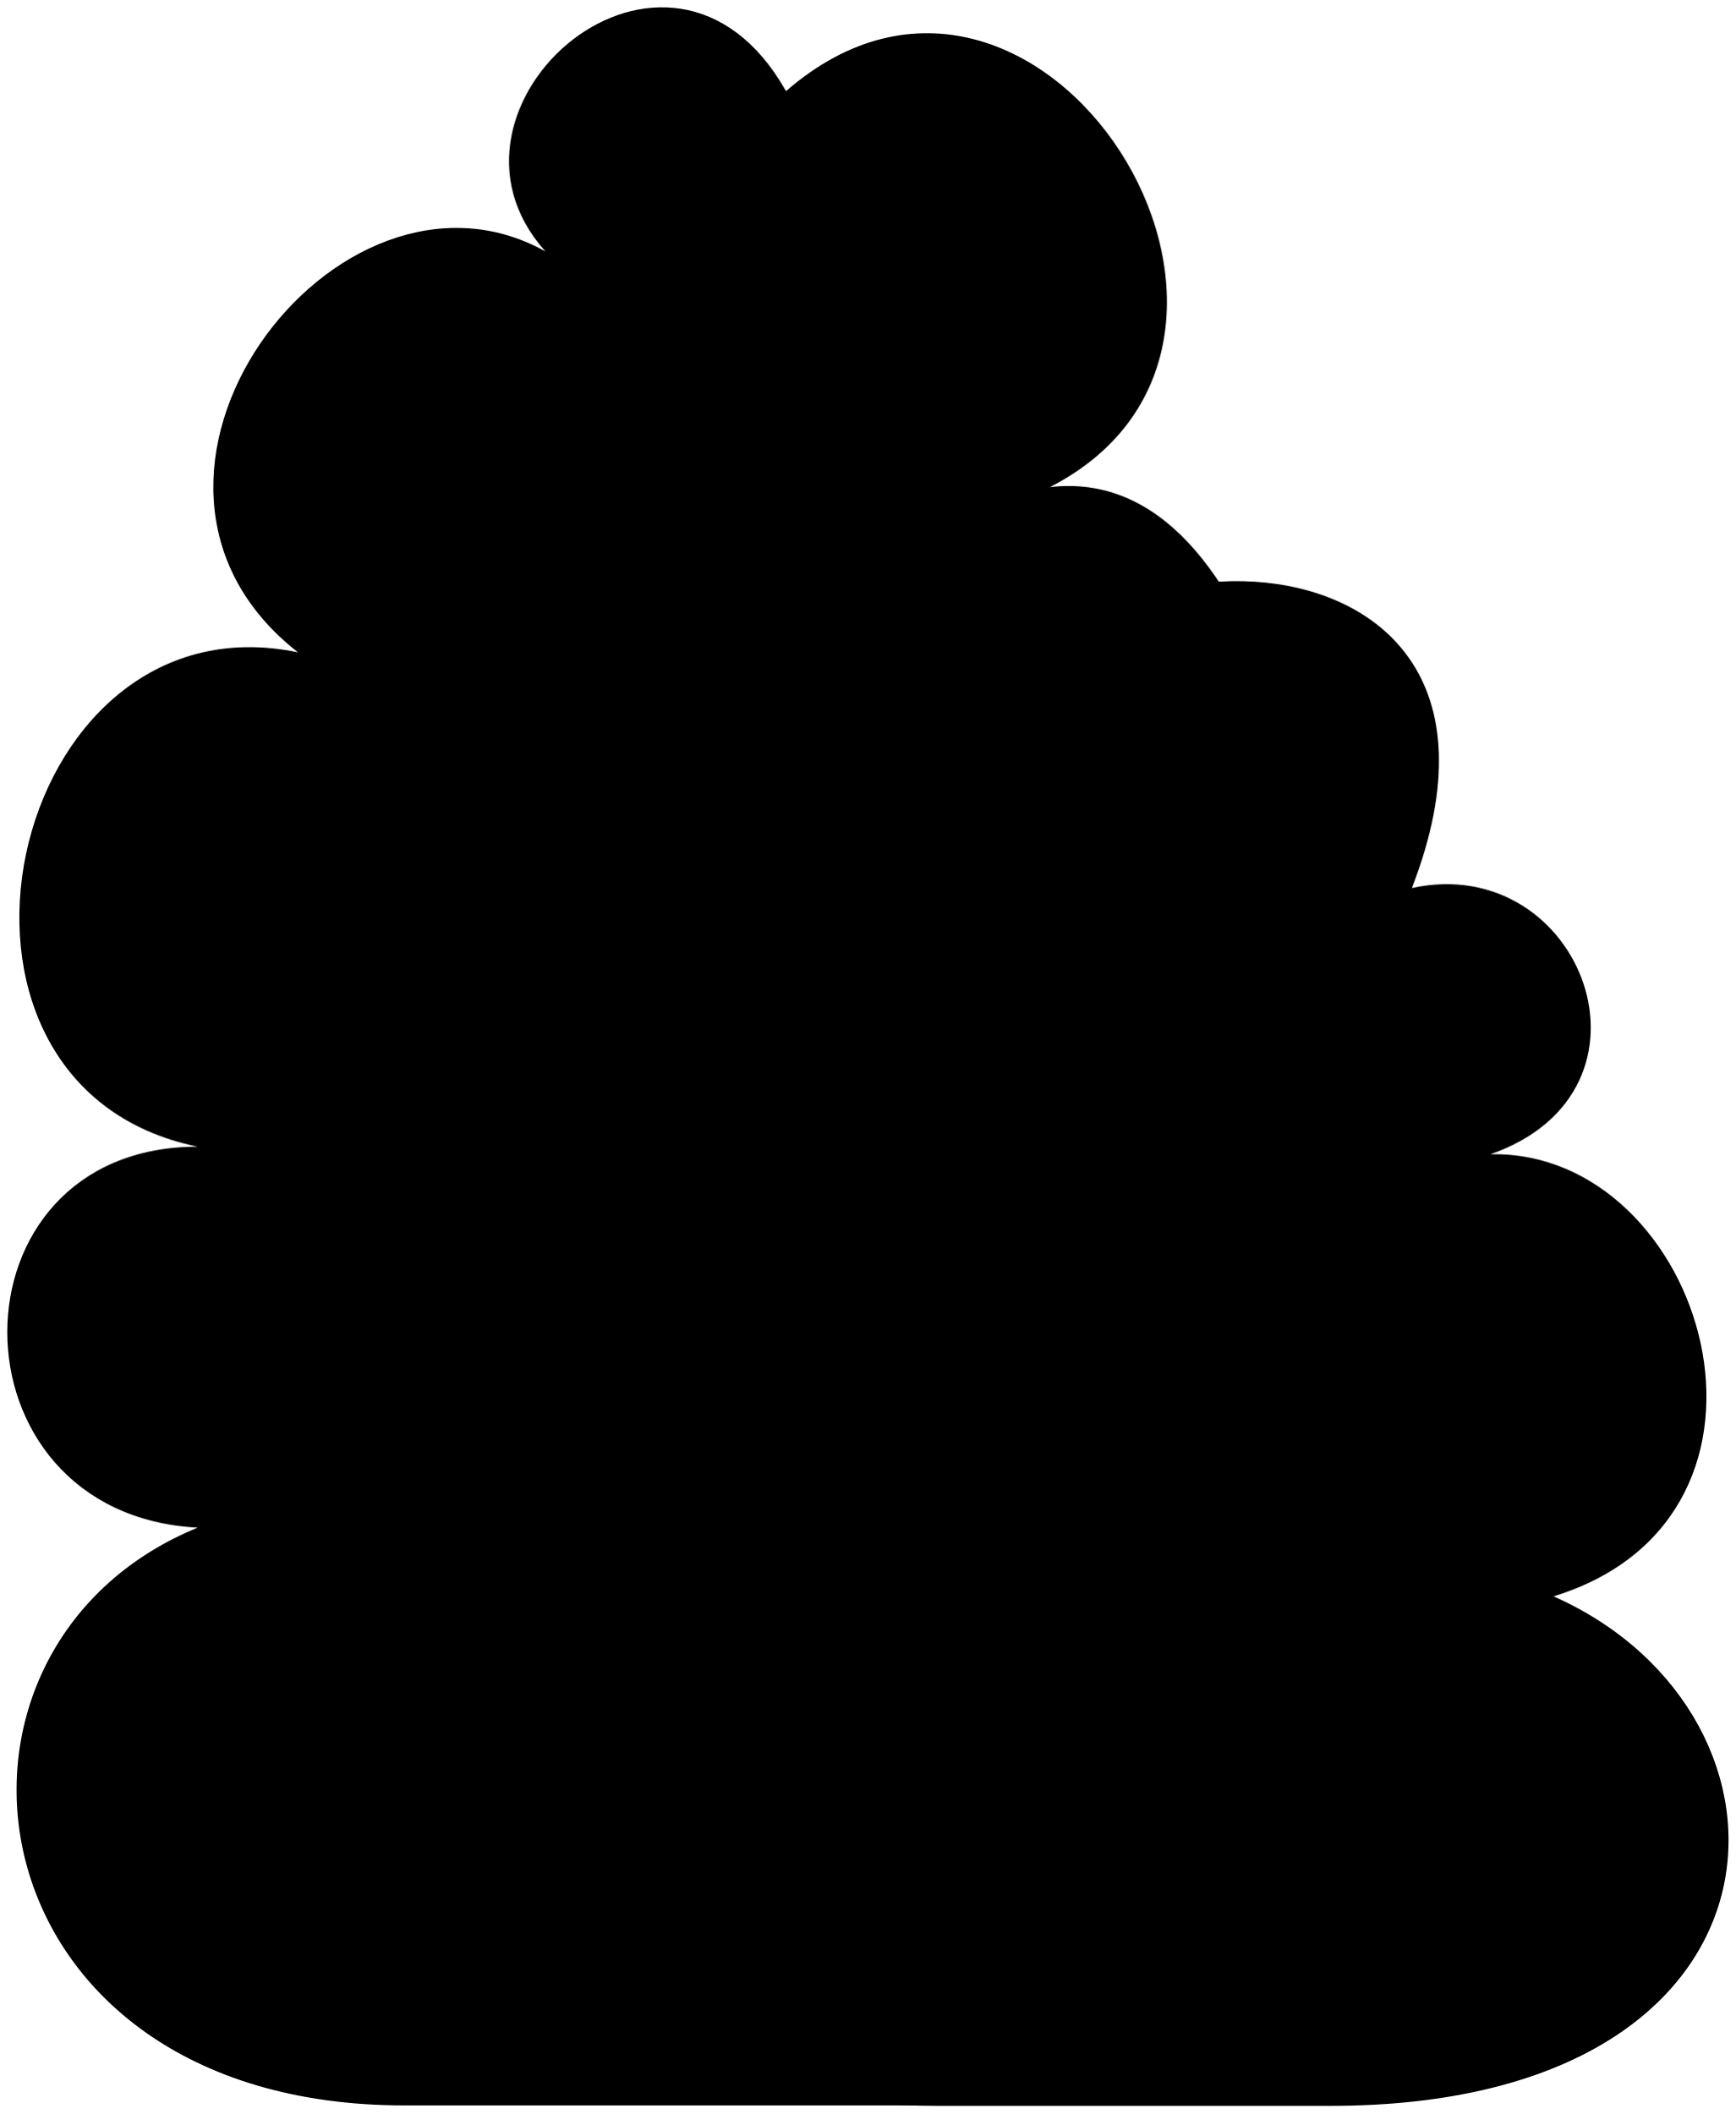
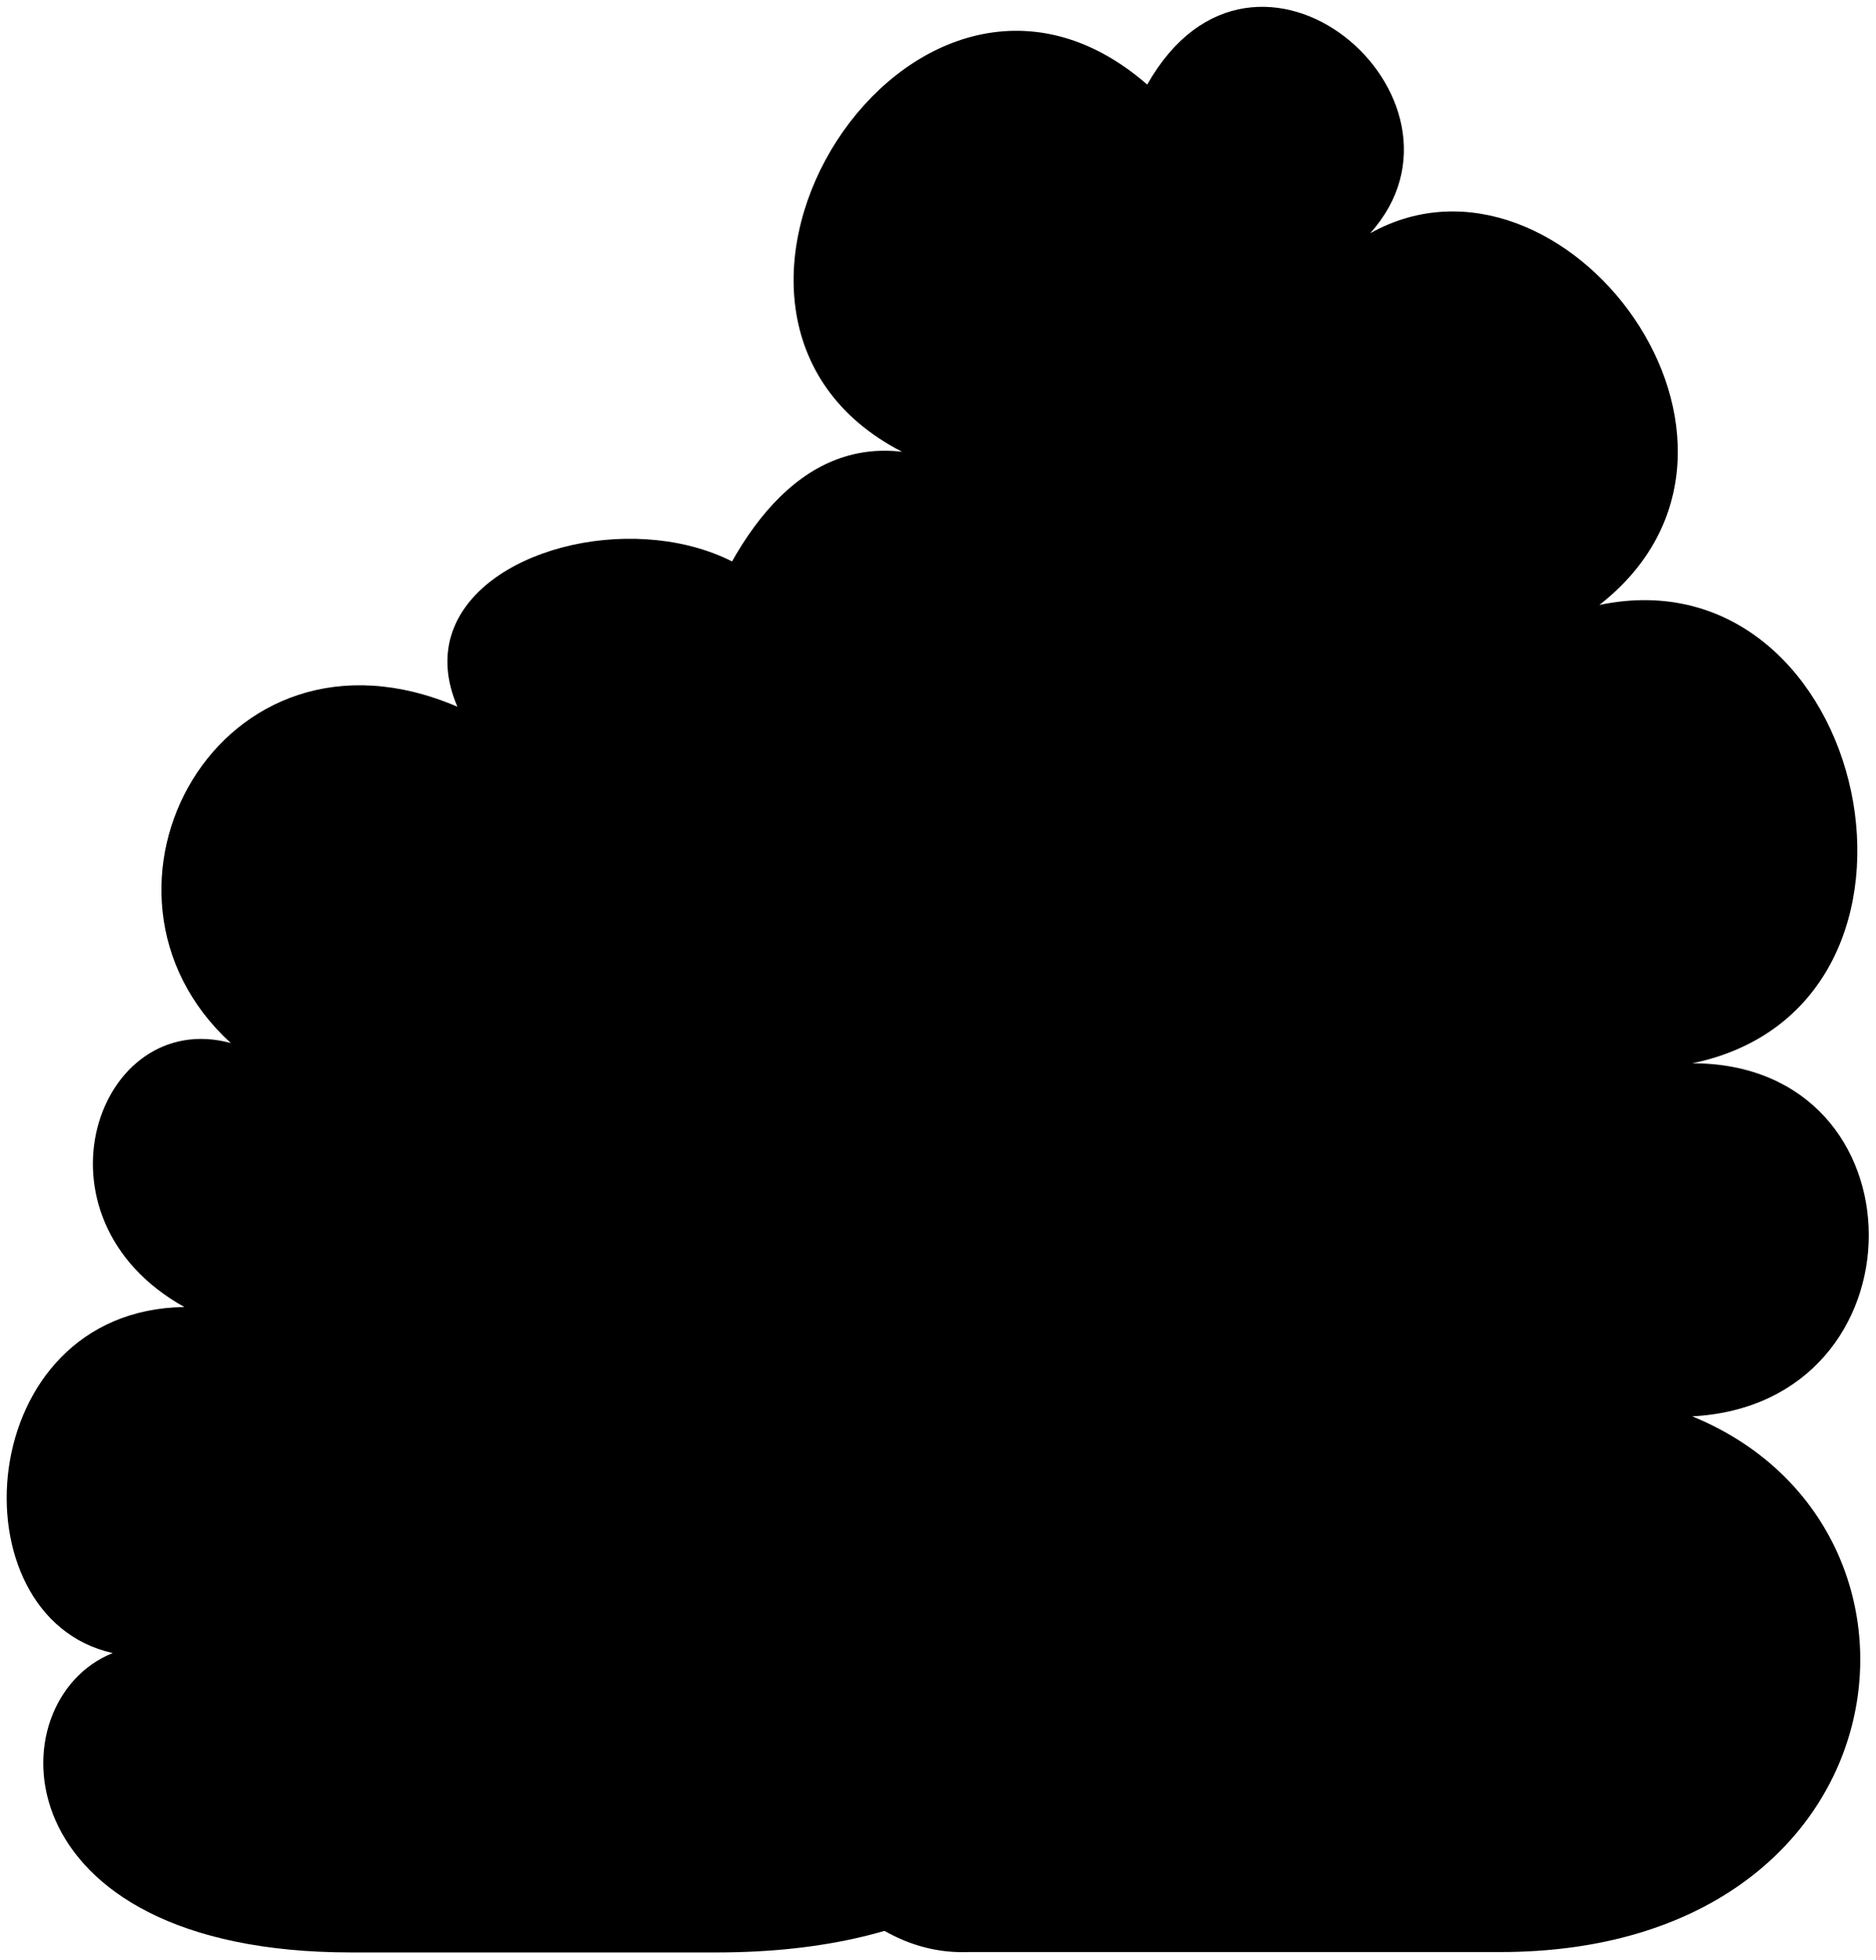
- <svg viewBox="0 0 119.24 145.16">
-   <path class="shrubFurther" d="M54,6.26C71.41-8.89,91.76,23.4,72.13,33.46c29.62-3.45,25.05,112.3-4.92,111.17H27.81c-30.29,0-34.42-31.43-14.23-39.69-17.44-.92-17.44-26.17,0-26.17C-7,74.55.43,40.64,20.47,44.81c-15.24-11.89,2.68-35.53,17-27.54C28.48,7.29,46-7.9,54,6.26Z" />
-   <path class="shrubCloser" d="M72.19,52.36C54.58,44.81,43.08,66,55.4,77.28,45.53,74.61,40.05,90.21,52,96.84c-15.74.23-17.2,23-5.31,25.63-8.75,3.5-8.46,22.19,17.69,22.19h27c32.85,0,33.72-26.85,15.35-35,18-5.53,10.4-30.68-4.34-30.37C114.93,74.94,108.7,58.47,97,61,108.13,32.23,65.36,36.54,72.19,52.36Z" />
+ <svg viewBox="0 0 138.97 145.16">
+   <path class="flatPurpleDark" d="m85,6.26c-17.44-15.15-37.79,17.14-18.16,27.21-29.61-3.46-25.04,112.29,4.92,111.16h39.4c30.3,0,34.43-31.43,14.23-39.69,17.44-.92,17.44-26.16,0-26.16,20.54-4.23,13.15-38.14-6.88-33.96,15.23-11.89-2.68-35.53-16.98-27.54,8.97-9.98-8.51-25.18-16.52-11.02Z" />
+   <path class="flatTurquoiseMedium" d="m33.89,52.36c-17.61-7.55-29.11,13.66-16.79,24.92-9.87-2.67-15.35,12.93-3.44,19.56-15.73.23-17.19,22.98-5.31,25.64C-.39,125.97-.1,144.66,26.05,144.66h27.02c32.85,0,33.72-26.85,15.35-35.02,18.01-5.53,10.4-30.68-4.34-30.37,12.55-4.33,6.32-20.8-5.39-18.29,11.14-28.75-31.62-24.44-24.8-8.62Z" />
</svg>
